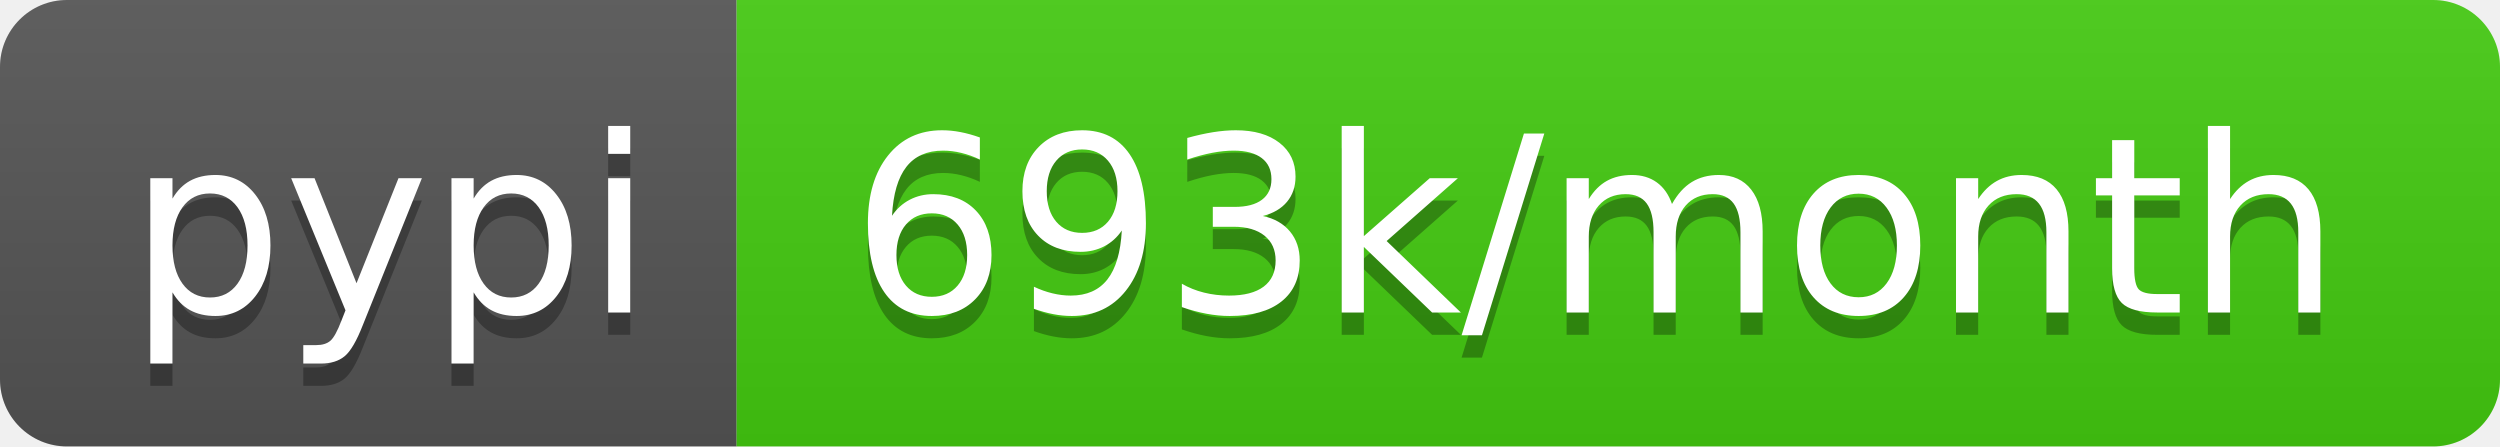
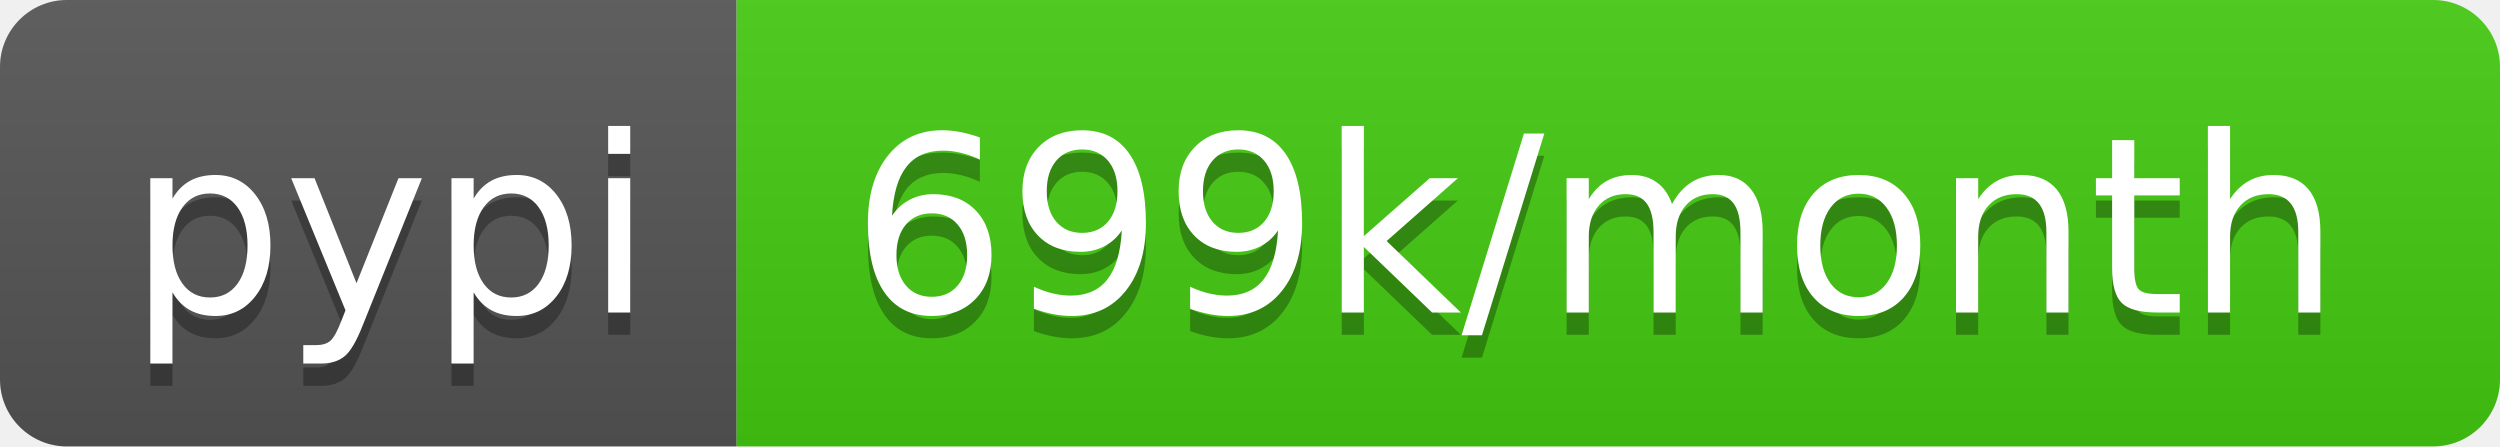
- <svg xmlns="http://www.w3.org/2000/svg" width="112" height="20" role="img" aria-label="pypi: 693k/month">
+ <svg xmlns="http://www.w3.org/2000/svg" width="112" height="20" role="img" aria-label="pypi: 699k/month">
  <linearGradient id="s" x2="0" y2="100%">
    <stop offset="0" stop-color="#bbb" stop-opacity=".1" />
    <stop offset="1" stop-opacity=".1" />
  </linearGradient>
  <clipPath id="r">
    <rect width="112" height="20" rx="3" fill="#fff" />
  </clipPath>
  <g clip-path="url(#r)">
    <rect width="33" height="20" fill="#555" />
    <rect x="33" width="79" height="20" fill="#4c1" />
    <rect width="112" height="20" fill="url(#s)" />
  </g>
  <g fill="#fff" text-anchor="middle" font-family="Verdana,Geneva,DejaVu Sans,sans-serif" text-rendering="geometricPrecision" font-size="110">
    <text aria-hidden="true" x="175" y="150" fill="#010101" fill-opacity=".3" transform="scale(.1)" textLength="230">pypi</text>
    <text x="175" y="140" transform="scale(.1)" fill="#fff" textLength="230">pypi</text>
-     <text aria-hidden="true" x="715" y="150" fill="#010101" fill-opacity=".3" transform="scale(.1)" textLength="690">693k/month</text>
-     <text x="715" y="140" transform="scale(.1)" fill="#fff" textLength="690">693k/month</text>
+     <text aria-hidden="true" x="715" y="150" fill="#010101" fill-opacity=".3" transform="scale(.1)" textLength="690">699k/month</text>
+     <text x="715" y="140" transform="scale(.1)" fill="#fff" textLength="690">699k/month</text>
  </g>
</svg>
